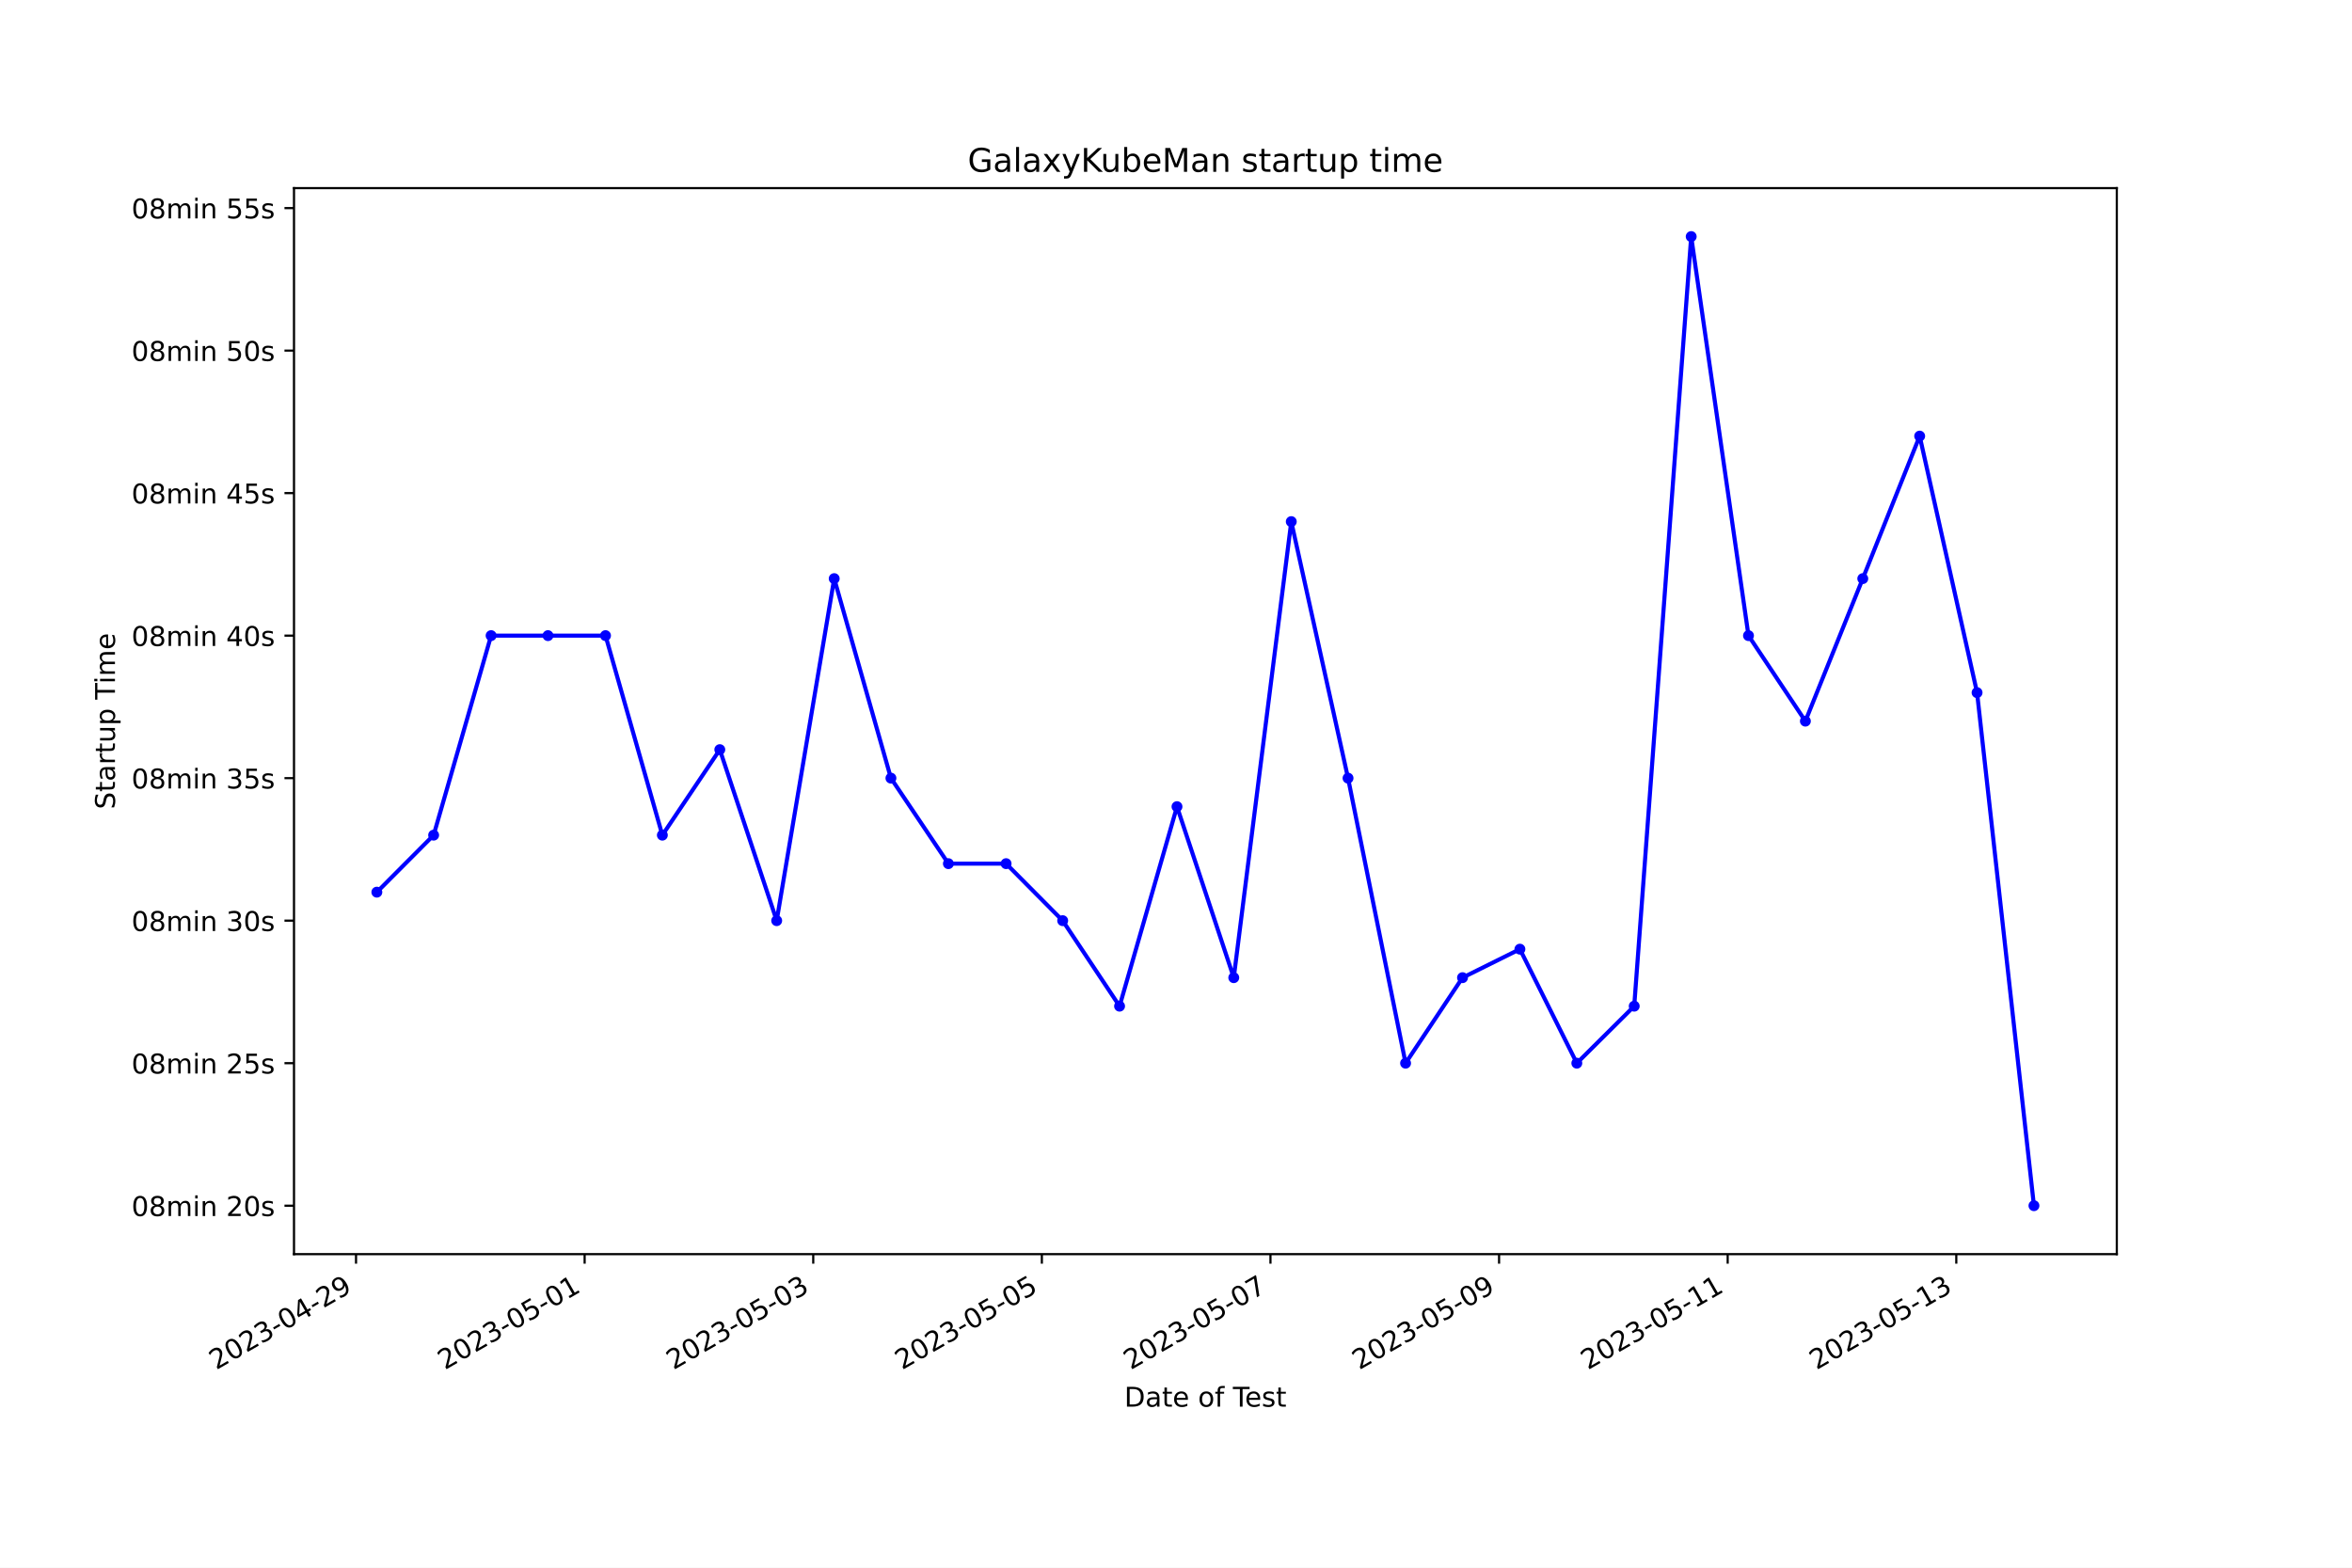
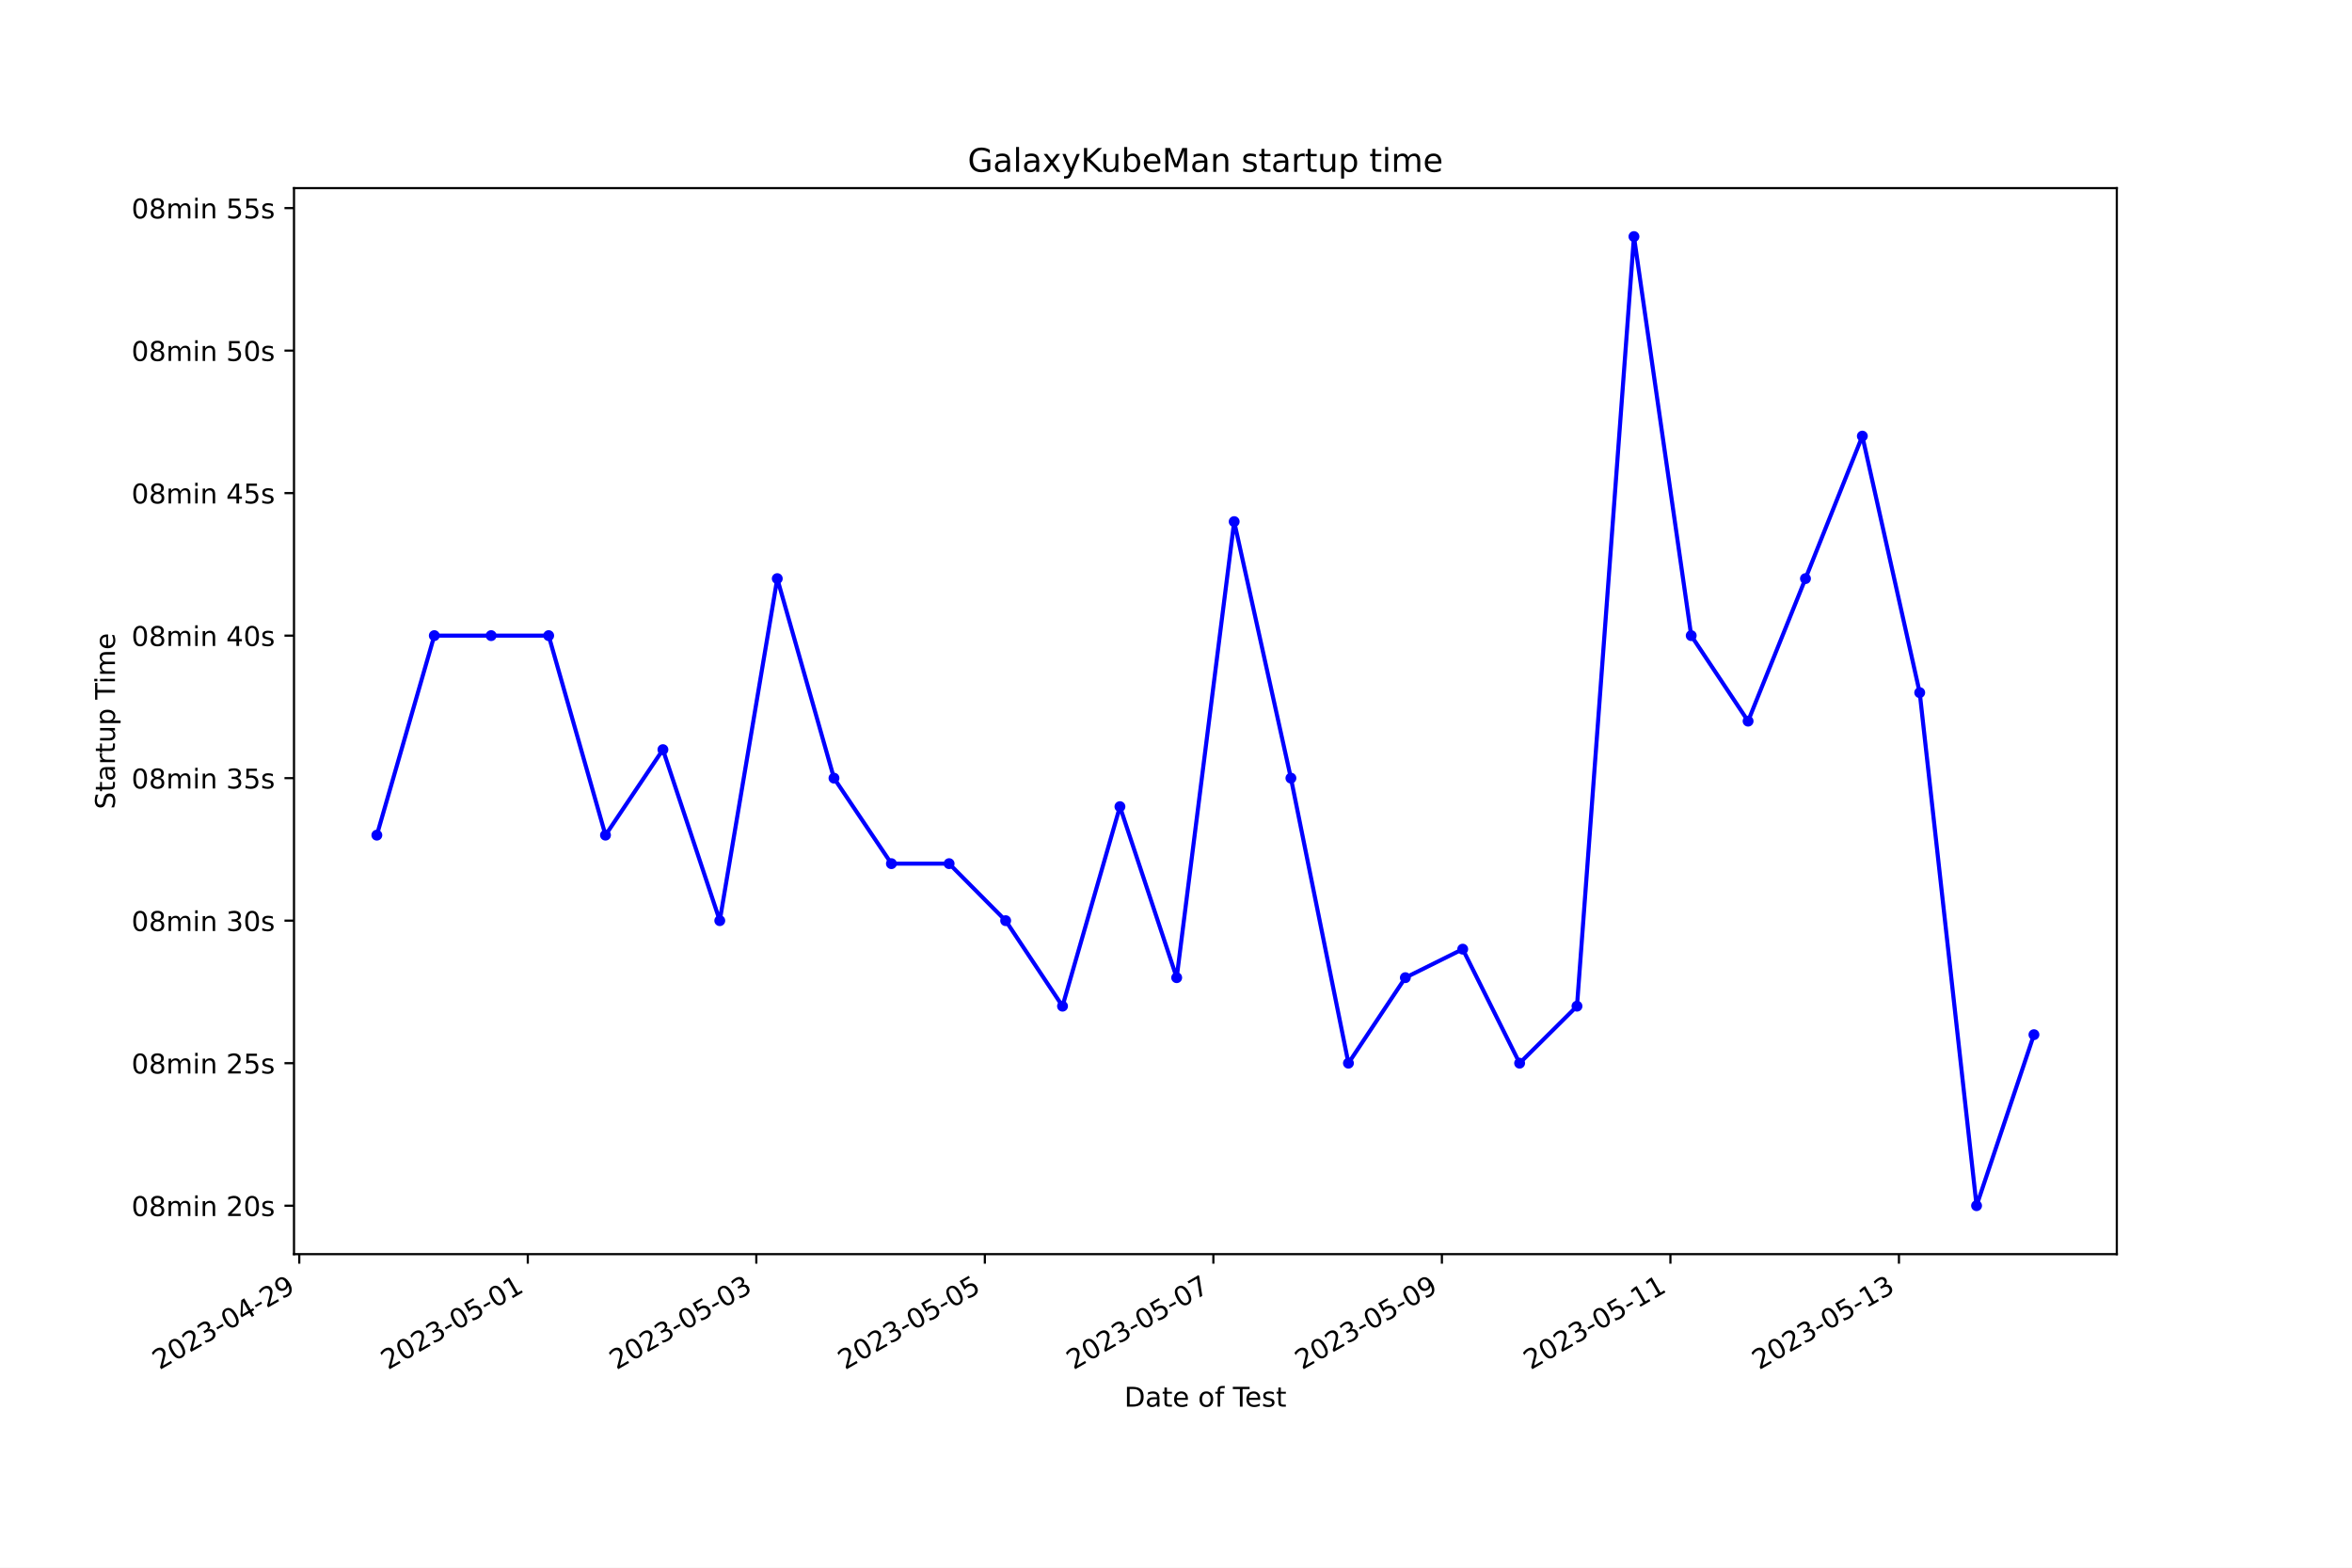
<svg xmlns="http://www.w3.org/2000/svg" xmlns:xlink="http://www.w3.org/1999/xlink" width="864pt" height="576pt" viewBox="0 0 864 576" version="1.1">
  <defs>
    <style type="text/css">*{stroke-linejoin: round; stroke-linecap: butt}</style>
  </defs>
  <g id="figure_1">
    <g id="patch_1">
      <path d="M 0 576  L 864 576  L 864 0  L 0 0  z " style="fill: #ffffff" />
    </g>
    <g id="axes_1">
      <g id="patch_2">
        <path d="M 108 460.8  L 777.6 460.8  L 777.6 69.12  L 108 69.12  z " style="fill: #ffffff" />
      </g>
      <g id="matplotlib.axis_1">
        <g id="xtick_1">
          <g id="line2d_1">
            <defs>
-               <path id="mcd275e1cea" d="M 0 0  L 0 3.5  " style="stroke: #000000; stroke-width: 0.8" />
+               <path id="m5e00e2ca55" d="M 0 0  L 0 3.5  " style="stroke: #000000; stroke-width: 0.8" />
            </defs>
            <g>
-               <use xlink:href="#mcd275e1cea" x="130.785" y="460.8" style="stroke: #000000; stroke-width: 0.8" />
+               <use xlink:href="#m5e00e2ca55" x="109.936" y="460.8" style="stroke: #000000; stroke-width: 0.8" />
            </g>
          </g>
          <g id="text_1">
-             <g transform="translate(79.4155 503.4383) rotate(-30) scale(0.1 -0.1)">
+             <g transform="translate(58.56645 503.4383) rotate(-30) scale(0.1 -0.1)">
              <defs>
                <path id="DejaVuSans-32" d="M 1228 531  L 3431 531  L 3431 0  L 469 0  L 469 531  Q 828 903 1448 1529  Q 2069 2156 2228 2338  Q 2531 2678 2651 2914  Q 2772 3150 2772 3378  Q 2772 3750 2511 3984  Q 2250 4219 1831 4219  Q 1534 4219 1204 4116  Q 875 4013 500 3803  L 500 4441  Q 881 4594 1212 4672  Q 1544 4750 1819 4750  Q 2544 4750 2975 4387  Q 3406 4025 3406 3419  Q 3406 3131 3298 2873  Q 3191 2616 2906 2266  Q 2828 2175 2409 1742  Q 1991 1309 1228 531  z " transform="scale(0.015625)" />
                <path id="DejaVuSans-30" d="M 2034 4250  Q 1547 4250 1301 3770  Q 1056 3291 1056 2328  Q 1056 1369 1301 889  Q 1547 409 2034 409  Q 2525 409 2770 889  Q 3016 1369 3016 2328  Q 3016 3291 2770 3770  Q 2525 4250 2034 4250  z M 2034 4750  Q 2819 4750 3233 4129  Q 3647 3509 3647 2328  Q 3647 1150 3233 529  Q 2819 -91 2034 -91  Q 1250 -91 836 529  Q 422 1150 422 2328  Q 422 3509 836 4129  Q 1250 4750 2034 4750  z " transform="scale(0.015625)" />
                <path id="DejaVuSans-33" d="M 2597 2516  Q 3050 2419 3304 2112  Q 3559 1806 3559 1356  Q 3559 666 3084 287  Q 2609 -91 1734 -91  Q 1441 -91 1130 -33  Q 819 25 488 141  L 488 750  Q 750 597 1062 519  Q 1375 441 1716 441  Q 2309 441 2620 675  Q 2931 909 2931 1356  Q 2931 1769 2642 2001  Q 2353 2234 1838 2234  L 1294 2234  L 1294 2753  L 1863 2753  Q 2328 2753 2575 2939  Q 2822 3125 2822 3475  Q 2822 3834 2567 4026  Q 2313 4219 1838 4219  Q 1578 4219 1281 4162  Q 984 4106 628 3988  L 628 4550  Q 988 4650 1302 4700  Q 1616 4750 1894 4750  Q 2613 4750 3031 4423  Q 3450 4097 3450 3541  Q 3450 3153 3228 2886  Q 3006 2619 2597 2516  z " transform="scale(0.015625)" />
                <path id="DejaVuSans-2d" d="M 313 2009  L 1997 2009  L 1997 1497  L 313 1497  L 313 2009  z " transform="scale(0.015625)" />
                <path id="DejaVuSans-34" d="M 2419 4116  L 825 1625  L 2419 1625  L 2419 4116  z M 2253 4666  L 3047 4666  L 3047 1625  L 3713 1625  L 3713 1100  L 3047 1100  L 3047 0  L 2419 0  L 2419 1100  L 313 1100  L 313 1709  L 2253 4666  z " transform="scale(0.015625)" />
                <path id="DejaVuSans-39" d="M 703 97  L 703 672  Q 941 559 1184 500  Q 1428 441 1663 441  Q 2288 441 2617 861  Q 2947 1281 2994 2138  Q 2813 1869 2534 1725  Q 2256 1581 1919 1581  Q 1219 1581 811 2004  Q 403 2428 403 3163  Q 403 3881 828 4315  Q 1253 4750 1959 4750  Q 2769 4750 3195 4129  Q 3622 3509 3622 2328  Q 3622 1225 3098 567  Q 2575 -91 1691 -91  Q 1453 -91 1209 -44  Q 966 3 703 97  z M 1959 2075  Q 2384 2075 2632 2365  Q 2881 2656 2881 3163  Q 2881 3666 2632 3958  Q 2384 4250 1959 4250  Q 1534 4250 1286 3958  Q 1038 3666 1038 3163  Q 1038 2656 1286 2365  Q 1534 2075 1959 2075  z " transform="scale(0.015625)" />
              </defs>
              <use xlink:href="#DejaVuSans-32" />
              <use xlink:href="#DejaVuSans-30" x="63.623" />
              <use xlink:href="#DejaVuSans-32" x="127.246" />
              <use xlink:href="#DejaVuSans-33" x="190.869" />
              <use xlink:href="#DejaVuSans-2d" x="254.492" />
              <use xlink:href="#DejaVuSans-30" x="290.576" />
              <use xlink:href="#DejaVuSans-34" x="354.199" />
              <use xlink:href="#DejaVuSans-2d" x="417.822" />
              <use xlink:href="#DejaVuSans-32" x="453.906" />
              <use xlink:href="#DejaVuSans-39" x="517.529" />
            </g>
          </g>
        </g>
        <g id="xtick_2">
          <g id="line2d_2">
            <g>
-               <use xlink:href="#mcd275e1cea" x="214.764" y="460.8" style="stroke: #000000; stroke-width: 0.8" />
+               <use xlink:href="#m5e00e2ca55" x="193.884" y="460.8" style="stroke: #000000; stroke-width: 0.8" />
            </g>
          </g>
          <g id="text_2">
-             <g transform="translate(163.3944 503.4383) rotate(-30) scale(0.1 -0.1)">
+             <g transform="translate(142.5142 503.4383) rotate(-30) scale(0.1 -0.1)">
              <defs>
                <path id="DejaVuSans-35" d="M 691 4666  L 3169 4666  L 3169 4134  L 1269 4134  L 1269 2991  Q 1406 3038 1543 3061  Q 1681 3084 1819 3084  Q 2600 3084 3056 2656  Q 3513 2228 3513 1497  Q 3513 744 3044 326  Q 2575 -91 1722 -91  Q 1428 -91 1123 -41  Q 819 9 494 109  L 494 744  Q 775 591 1075 516  Q 1375 441 1709 441  Q 2250 441 2565 725  Q 2881 1009 2881 1497  Q 2881 1984 2565 2268  Q 2250 2553 1709 2553  Q 1456 2553 1204 2497  Q 953 2441 691 2322  L 691 4666  z " transform="scale(0.015625)" />
                <path id="DejaVuSans-31" d="M 794 531  L 1825 531  L 1825 4091  L 703 3866  L 703 4441  L 1819 4666  L 2450 4666  L 2450 531  L 3481 531  L 3481 0  L 794 0  L 794 531  z " transform="scale(0.015625)" />
              </defs>
              <use xlink:href="#DejaVuSans-32" />
              <use xlink:href="#DejaVuSans-30" x="63.623" />
              <use xlink:href="#DejaVuSans-32" x="127.246" />
              <use xlink:href="#DejaVuSans-33" x="190.869" />
              <use xlink:href="#DejaVuSans-2d" x="254.492" />
              <use xlink:href="#DejaVuSans-30" x="290.576" />
              <use xlink:href="#DejaVuSans-35" x="354.199" />
              <use xlink:href="#DejaVuSans-2d" x="417.822" />
              <use xlink:href="#DejaVuSans-30" x="453.906" />
              <use xlink:href="#DejaVuSans-31" x="517.529" />
            </g>
          </g>
        </g>
        <g id="xtick_3">
          <g id="line2d_3">
            <g>
-               <use xlink:href="#mcd275e1cea" x="298.743" y="460.8" style="stroke: #000000; stroke-width: 0.8" />
+               <use xlink:href="#m5e00e2ca55" x="277.831" y="460.8" style="stroke: #000000; stroke-width: 0.8" />
            </g>
          </g>
          <g id="text_3">
-             <g transform="translate(247.3732 503.4383) rotate(-30) scale(0.1 -0.1)">
+             <g transform="translate(226.462 503.4383) rotate(-30) scale(0.1 -0.1)">
              <use xlink:href="#DejaVuSans-32" />
              <use xlink:href="#DejaVuSans-30" x="63.623" />
              <use xlink:href="#DejaVuSans-32" x="127.246" />
              <use xlink:href="#DejaVuSans-33" x="190.869" />
              <use xlink:href="#DejaVuSans-2d" x="254.492" />
              <use xlink:href="#DejaVuSans-30" x="290.576" />
              <use xlink:href="#DejaVuSans-35" x="354.199" />
              <use xlink:href="#DejaVuSans-2d" x="417.822" />
              <use xlink:href="#DejaVuSans-30" x="453.906" />
              <use xlink:href="#DejaVuSans-33" x="517.529" />
            </g>
          </g>
        </g>
        <g id="xtick_4">
          <g id="line2d_4">
            <g>
-               <use xlink:href="#mcd275e1cea" x="382.722" y="460.8" style="stroke: #000000; stroke-width: 0.8" />
+               <use xlink:href="#m5e00e2ca55" x="361.779" y="460.8" style="stroke: #000000; stroke-width: 0.8" />
            </g>
          </g>
          <g id="text_4">
-             <g transform="translate(331.3521 503.4383) rotate(-30) scale(0.1 -0.1)">
+             <g transform="translate(310.4098 503.4383) rotate(-30) scale(0.1 -0.1)">
              <use xlink:href="#DejaVuSans-32" />
              <use xlink:href="#DejaVuSans-30" x="63.623" />
              <use xlink:href="#DejaVuSans-32" x="127.246" />
              <use xlink:href="#DejaVuSans-33" x="190.869" />
              <use xlink:href="#DejaVuSans-2d" x="254.492" />
              <use xlink:href="#DejaVuSans-30" x="290.576" />
              <use xlink:href="#DejaVuSans-35" x="354.199" />
              <use xlink:href="#DejaVuSans-2d" x="417.822" />
              <use xlink:href="#DejaVuSans-30" x="453.906" />
              <use xlink:href="#DejaVuSans-35" x="517.529" />
            </g>
          </g>
        </g>
        <g id="xtick_5">
          <g id="line2d_5">
            <g>
-               <use xlink:href="#mcd275e1cea" x="466.7" y="460.8" style="stroke: #000000; stroke-width: 0.8" />
+               <use xlink:href="#m5e00e2ca55" x="445.727" y="460.8" style="stroke: #000000; stroke-width: 0.8" />
            </g>
          </g>
          <g id="text_5">
-             <g transform="translate(415.331 503.4383) rotate(-30) scale(0.1 -0.1)">
+             <g transform="translate(394.3575 503.4383) rotate(-30) scale(0.1 -0.1)">
              <defs>
                <path id="DejaVuSans-37" d="M 525 4666  L 3525 4666  L 3525 4397  L 1831 0  L 1172 0  L 2766 4134  L 525 4134  L 525 4666  z " transform="scale(0.015625)" />
              </defs>
              <use xlink:href="#DejaVuSans-32" />
              <use xlink:href="#DejaVuSans-30" x="63.623" />
              <use xlink:href="#DejaVuSans-32" x="127.246" />
              <use xlink:href="#DejaVuSans-33" x="190.869" />
              <use xlink:href="#DejaVuSans-2d" x="254.492" />
              <use xlink:href="#DejaVuSans-30" x="290.576" />
              <use xlink:href="#DejaVuSans-35" x="354.199" />
              <use xlink:href="#DejaVuSans-2d" x="417.822" />
              <use xlink:href="#DejaVuSans-30" x="453.906" />
              <use xlink:href="#DejaVuSans-37" x="517.529" />
            </g>
          </g>
        </g>
        <g id="xtick_6">
          <g id="line2d_6">
            <g>
-               <use xlink:href="#mcd275e1cea" x="550.679" y="460.8" style="stroke: #000000; stroke-width: 0.8" />
+               <use xlink:href="#m5e00e2ca55" x="529.675" y="460.8" style="stroke: #000000; stroke-width: 0.8" />
            </g>
          </g>
          <g id="text_6">
-             <g transform="translate(499.3099 503.4383) rotate(-30) scale(0.1 -0.1)">
+             <g transform="translate(478.3053 503.4383) rotate(-30) scale(0.1 -0.1)">
              <use xlink:href="#DejaVuSans-32" />
              <use xlink:href="#DejaVuSans-30" x="63.623" />
              <use xlink:href="#DejaVuSans-32" x="127.246" />
              <use xlink:href="#DejaVuSans-33" x="190.869" />
              <use xlink:href="#DejaVuSans-2d" x="254.492" />
              <use xlink:href="#DejaVuSans-30" x="290.576" />
              <use xlink:href="#DejaVuSans-35" x="354.199" />
              <use xlink:href="#DejaVuSans-2d" x="417.822" />
              <use xlink:href="#DejaVuSans-30" x="453.906" />
              <use xlink:href="#DejaVuSans-39" x="517.529" />
            </g>
          </g>
        </g>
        <g id="xtick_7">
          <g id="line2d_7">
            <g>
-               <use xlink:href="#mcd275e1cea" x="634.658" y="460.8" style="stroke: #000000; stroke-width: 0.8" />
+               <use xlink:href="#m5e00e2ca55" x="613.623" y="460.8" style="stroke: #000000; stroke-width: 0.8" />
            </g>
          </g>
          <g id="text_7">
-             <g transform="translate(583.2887 503.4383) rotate(-30) scale(0.1 -0.1)">
+             <g transform="translate(562.2531 503.4383) rotate(-30) scale(0.1 -0.1)">
              <use xlink:href="#DejaVuSans-32" />
              <use xlink:href="#DejaVuSans-30" x="63.623" />
              <use xlink:href="#DejaVuSans-32" x="127.246" />
              <use xlink:href="#DejaVuSans-33" x="190.869" />
              <use xlink:href="#DejaVuSans-2d" x="254.492" />
              <use xlink:href="#DejaVuSans-30" x="290.576" />
              <use xlink:href="#DejaVuSans-35" x="354.199" />
              <use xlink:href="#DejaVuSans-2d" x="417.822" />
              <use xlink:href="#DejaVuSans-31" x="453.906" />
              <use xlink:href="#DejaVuSans-31" x="517.529" />
            </g>
          </g>
        </g>
        <g id="xtick_8">
          <g id="line2d_8">
            <g>
-               <use xlink:href="#mcd275e1cea" x="718.637" y="460.8" style="stroke: #000000; stroke-width: 0.8" />
+               <use xlink:href="#m5e00e2ca55" x="697.57" y="460.8" style="stroke: #000000; stroke-width: 0.8" />
            </g>
          </g>
          <g id="text_8">
-             <g transform="translate(667.2676 503.4383) rotate(-30) scale(0.1 -0.1)">
+             <g transform="translate(646.2009 503.4383) rotate(-30) scale(0.1 -0.1)">
              <use xlink:href="#DejaVuSans-32" />
              <use xlink:href="#DejaVuSans-30" x="63.623" />
              <use xlink:href="#DejaVuSans-32" x="127.246" />
              <use xlink:href="#DejaVuSans-33" x="190.869" />
              <use xlink:href="#DejaVuSans-2d" x="254.492" />
              <use xlink:href="#DejaVuSans-30" x="290.576" />
              <use xlink:href="#DejaVuSans-35" x="354.199" />
              <use xlink:href="#DejaVuSans-2d" x="417.822" />
              <use xlink:href="#DejaVuSans-31" x="453.906" />
              <use xlink:href="#DejaVuSans-33" x="517.529" />
            </g>
          </g>
        </g>
        <g id="text_9">
          <g transform="translate(413.0063 516.8378) scale(0.1 -0.1)">
            <defs>
              <path id="DejaVuSans-44" d="M 1259 4147  L 1259 519  L 2022 519  Q 2988 519 3436 956  Q 3884 1394 3884 2338  Q 3884 3275 3436 3711  Q 2988 4147 2022 4147  L 1259 4147  z M 628 4666  L 1925 4666  Q 3281 4666 3915 4102  Q 4550 3538 4550 2338  Q 4550 1131 3912 565  Q 3275 0 1925 0  L 628 0  L 628 4666  z " transform="scale(0.015625)" />
              <path id="DejaVuSans-61" d="M 2194 1759  Q 1497 1759 1228 1600  Q 959 1441 959 1056  Q 959 750 1161 570  Q 1363 391 1709 391  Q 2188 391 2477 730  Q 2766 1069 2766 1631  L 2766 1759  L 2194 1759  z M 3341 1997  L 3341 0  L 2766 0  L 2766 531  Q 2569 213 2275 61  Q 1981 -91 1556 -91  Q 1019 -91 701 211  Q 384 513 384 1019  Q 384 1609 779 1909  Q 1175 2209 1959 2209  L 2766 2209  L 2766 2266  Q 2766 2663 2505 2880  Q 2244 3097 1772 3097  Q 1472 3097 1187 3025  Q 903 2953 641 2809  L 641 3341  Q 956 3463 1253 3523  Q 1550 3584 1831 3584  Q 2591 3584 2966 3190  Q 3341 2797 3341 1997  z " transform="scale(0.015625)" />
              <path id="DejaVuSans-74" d="M 1172 4494  L 1172 3500  L 2356 3500  L 2356 3053  L 1172 3053  L 1172 1153  Q 1172 725 1289 603  Q 1406 481 1766 481  L 2356 481  L 2356 0  L 1766 0  Q 1100 0 847 248  Q 594 497 594 1153  L 594 3053  L 172 3053  L 172 3500  L 594 3500  L 594 4494  L 1172 4494  z " transform="scale(0.015625)" />
              <path id="DejaVuSans-65" d="M 3597 1894  L 3597 1613  L 953 1613  Q 991 1019 1311 708  Q 1631 397 2203 397  Q 2534 397 2845 478  Q 3156 559 3463 722  L 3463 178  Q 3153 47 2828 -22  Q 2503 -91 2169 -91  Q 1331 -91 842 396  Q 353 884 353 1716  Q 353 2575 817 3079  Q 1281 3584 2069 3584  Q 2775 3584 3186 3129  Q 3597 2675 3597 1894  z M 3022 2063  Q 3016 2534 2758 2815  Q 2500 3097 2075 3097  Q 1594 3097 1305 2825  Q 1016 2553 972 2059  L 3022 2063  z " transform="scale(0.015625)" />
              <path id="DejaVuSans-20" transform="scale(0.015625)" />
              <path id="DejaVuSans-6f" d="M 1959 3097  Q 1497 3097 1228 2736  Q 959 2375 959 1747  Q 959 1119 1226 758  Q 1494 397 1959 397  Q 2419 397 2687 759  Q 2956 1122 2956 1747  Q 2956 2369 2687 2733  Q 2419 3097 1959 3097  z M 1959 3584  Q 2709 3584 3137 3096  Q 3566 2609 3566 1747  Q 3566 888 3137 398  Q 2709 -91 1959 -91  Q 1206 -91 779 398  Q 353 888 353 1747  Q 353 2609 779 3096  Q 1206 3584 1959 3584  z " transform="scale(0.015625)" />
              <path id="DejaVuSans-66" d="M 2375 4863  L 2375 4384  L 1825 4384  Q 1516 4384 1395 4259  Q 1275 4134 1275 3809  L 1275 3500  L 2222 3500  L 2222 3053  L 1275 3053  L 1275 0  L 697 0  L 697 3053  L 147 3053  L 147 3500  L 697 3500  L 697 3744  Q 697 4328 969 4595  Q 1241 4863 1831 4863  L 2375 4863  z " transform="scale(0.015625)" />
              <path id="DejaVuSans-54" d="M -19 4666  L 3928 4666  L 3928 4134  L 2272 4134  L 2272 0  L 1638 0  L 1638 4134  L -19 4134  L -19 4666  z " transform="scale(0.015625)" />
              <path id="DejaVuSans-73" d="M 2834 3397  L 2834 2853  Q 2591 2978 2328 3040  Q 2066 3103 1784 3103  Q 1356 3103 1142 2972  Q 928 2841 928 2578  Q 928 2378 1081 2264  Q 1234 2150 1697 2047  L 1894 2003  Q 2506 1872 2764 1633  Q 3022 1394 3022 966  Q 3022 478 2636 193  Q 2250 -91 1575 -91  Q 1294 -91 989 -36  Q 684 19 347 128  L 347 722  Q 666 556 975 473  Q 1284 391 1588 391  Q 1994 391 2212 530  Q 2431 669 2431 922  Q 2431 1156 2273 1281  Q 2116 1406 1581 1522  L 1381 1569  Q 847 1681 609 1914  Q 372 2147 372 2553  Q 372 3047 722 3315  Q 1072 3584 1716 3584  Q 2034 3584 2315 3537  Q 2597 3491 2834 3397  z " transform="scale(0.015625)" />
            </defs>
            <use xlink:href="#DejaVuSans-44" />
            <use xlink:href="#DejaVuSans-61" x="77.002" />
            <use xlink:href="#DejaVuSans-74" x="138.281" />
            <use xlink:href="#DejaVuSans-65" x="177.49" />
            <use xlink:href="#DejaVuSans-20" x="239.014" />
            <use xlink:href="#DejaVuSans-6f" x="270.801" />
            <use xlink:href="#DejaVuSans-66" x="331.982" />
            <use xlink:href="#DejaVuSans-20" x="367.188" />
            <use xlink:href="#DejaVuSans-54" x="398.975" />
            <use xlink:href="#DejaVuSans-65" x="443.059" />
            <use xlink:href="#DejaVuSans-73" x="504.582" />
            <use xlink:href="#DejaVuSans-74" x="556.682" />
          </g>
        </g>
      </g>
      <g id="matplotlib.axis_2">
        <g id="ytick_1">
          <g id="line2d_9">
            <defs>
-               <path id="m94eaaac2d6" d="M 0 0  L -3.5 0  " style="stroke: #000000; stroke-width: 0.8" />
+               <path id="m2523913461" d="M 0 0  L -3.5 0  " style="stroke: #000000; stroke-width: 0.8" />
            </defs>
            <g>
-               <use xlink:href="#m94eaaac2d6" x="108" y="442.996" style="stroke: #000000; stroke-width: 0.8" />
+               <use xlink:href="#m2523913461" x="108" y="442.996" style="stroke: #000000; stroke-width: 0.8" />
            </g>
          </g>
          <g id="text_10">
            <g transform="translate(48.30625 446.7956) scale(0.1 -0.1)">
              <defs>
                <path id="DejaVuSans-38" d="M 2034 2216  Q 1584 2216 1326 1975  Q 1069 1734 1069 1313  Q 1069 891 1326 650  Q 1584 409 2034 409  Q 2484 409 2743 651  Q 3003 894 3003 1313  Q 3003 1734 2745 1975  Q 2488 2216 2034 2216  z M 1403 2484  Q 997 2584 770 2862  Q 544 3141 544 3541  Q 544 4100 942 4425  Q 1341 4750 2034 4750  Q 2731 4750 3128 4425  Q 3525 4100 3525 3541  Q 3525 3141 3298 2862  Q 3072 2584 2669 2484  Q 3125 2378 3379 2068  Q 3634 1759 3634 1313  Q 3634 634 3220 271  Q 2806 -91 2034 -91  Q 1263 -91 848 271  Q 434 634 434 1313  Q 434 1759 690 2068  Q 947 2378 1403 2484  z M 1172 3481  Q 1172 3119 1398 2916  Q 1625 2713 2034 2713  Q 2441 2713 2670 2916  Q 2900 3119 2900 3481  Q 2900 3844 2670 4047  Q 2441 4250 2034 4250  Q 1625 4250 1398 4047  Q 1172 3844 1172 3481  z " transform="scale(0.015625)" />
                <path id="DejaVuSans-6d" d="M 3328 2828  Q 3544 3216 3844 3400  Q 4144 3584 4550 3584  Q 5097 3584 5394 3201  Q 5691 2819 5691 2113  L 5691 0  L 5113 0  L 5113 2094  Q 5113 2597 4934 2840  Q 4756 3084 4391 3084  Q 3944 3084 3684 2787  Q 3425 2491 3425 1978  L 3425 0  L 2847 0  L 2847 2094  Q 2847 2600 2669 2842  Q 2491 3084 2119 3084  Q 1678 3084 1418 2786  Q 1159 2488 1159 1978  L 1159 0  L 581 0  L 581 3500  L 1159 3500  L 1159 2956  Q 1356 3278 1631 3431  Q 1906 3584 2284 3584  Q 2666 3584 2933 3390  Q 3200 3197 3328 2828  z " transform="scale(0.015625)" />
                <path id="DejaVuSans-69" d="M 603 3500  L 1178 3500  L 1178 0  L 603 0  L 603 3500  z M 603 4863  L 1178 4863  L 1178 4134  L 603 4134  L 603 4863  z " transform="scale(0.015625)" />
                <path id="DejaVuSans-6e" d="M 3513 2113  L 3513 0  L 2938 0  L 2938 2094  Q 2938 2591 2744 2837  Q 2550 3084 2163 3084  Q 1697 3084 1428 2787  Q 1159 2491 1159 1978  L 1159 0  L 581 0  L 581 3500  L 1159 3500  L 1159 2956  Q 1366 3272 1645 3428  Q 1925 3584 2291 3584  Q 2894 3584 3203 3211  Q 3513 2838 3513 2113  z " transform="scale(0.015625)" />
              </defs>
              <use xlink:href="#DejaVuSans-30" />
              <use xlink:href="#DejaVuSans-38" x="63.623" />
              <use xlink:href="#DejaVuSans-6d" x="127.246" />
              <use xlink:href="#DejaVuSans-69" x="224.658" />
              <use xlink:href="#DejaVuSans-6e" x="252.441" />
              <use xlink:href="#DejaVuSans-20" x="315.82" />
              <use xlink:href="#DejaVuSans-32" x="347.607" />
              <use xlink:href="#DejaVuSans-30" x="411.23" />
              <use xlink:href="#DejaVuSans-73" x="474.854" />
            </g>
          </g>
        </g>
        <g id="ytick_2">
          <g id="line2d_10">
            <g>
-               <use xlink:href="#m94eaaac2d6" x="108" y="390.633" style="stroke: #000000; stroke-width: 0.8" />
+               <use xlink:href="#m2523913461" x="108" y="390.633" style="stroke: #000000; stroke-width: 0.8" />
            </g>
          </g>
          <g id="text_11">
            <g transform="translate(48.30625 394.4319) scale(0.1 -0.1)">
              <use xlink:href="#DejaVuSans-30" />
              <use xlink:href="#DejaVuSans-38" x="63.623" />
              <use xlink:href="#DejaVuSans-6d" x="127.246" />
              <use xlink:href="#DejaVuSans-69" x="224.658" />
              <use xlink:href="#DejaVuSans-6e" x="252.441" />
              <use xlink:href="#DejaVuSans-20" x="315.82" />
              <use xlink:href="#DejaVuSans-32" x="347.607" />
              <use xlink:href="#DejaVuSans-35" x="411.23" />
              <use xlink:href="#DejaVuSans-73" x="474.854" />
            </g>
          </g>
        </g>
        <g id="ytick_3">
          <g id="line2d_11">
            <g>
-               <use xlink:href="#m94eaaac2d6" x="108" y="338.269" style="stroke: #000000; stroke-width: 0.8" />
+               <use xlink:href="#m2523913461" x="108" y="338.269" style="stroke: #000000; stroke-width: 0.8" />
            </g>
          </g>
          <g id="text_12">
            <g transform="translate(48.30625 342.0683) scale(0.1 -0.1)">
              <use xlink:href="#DejaVuSans-30" />
              <use xlink:href="#DejaVuSans-38" x="63.623" />
              <use xlink:href="#DejaVuSans-6d" x="127.246" />
              <use xlink:href="#DejaVuSans-69" x="224.658" />
              <use xlink:href="#DejaVuSans-6e" x="252.441" />
              <use xlink:href="#DejaVuSans-20" x="315.82" />
              <use xlink:href="#DejaVuSans-33" x="347.607" />
              <use xlink:href="#DejaVuSans-30" x="411.23" />
              <use xlink:href="#DejaVuSans-73" x="474.854" />
            </g>
          </g>
        </g>
        <g id="ytick_4">
          <g id="line2d_12">
            <g>
-               <use xlink:href="#m94eaaac2d6" x="108" y="285.905" style="stroke: #000000; stroke-width: 0.8" />
+               <use xlink:href="#m2523913461" x="108" y="285.905" style="stroke: #000000; stroke-width: 0.8" />
            </g>
          </g>
          <g id="text_13">
            <g transform="translate(48.30625 289.7047) scale(0.1 -0.1)">
              <use xlink:href="#DejaVuSans-30" />
              <use xlink:href="#DejaVuSans-38" x="63.623" />
              <use xlink:href="#DejaVuSans-6d" x="127.246" />
              <use xlink:href="#DejaVuSans-69" x="224.658" />
              <use xlink:href="#DejaVuSans-6e" x="252.441" />
              <use xlink:href="#DejaVuSans-20" x="315.82" />
              <use xlink:href="#DejaVuSans-33" x="347.607" />
              <use xlink:href="#DejaVuSans-35" x="411.23" />
              <use xlink:href="#DejaVuSans-73" x="474.854" />
            </g>
          </g>
        </g>
        <g id="ytick_5">
          <g id="line2d_13">
            <g>
-               <use xlink:href="#m94eaaac2d6" x="108" y="233.542" style="stroke: #000000; stroke-width: 0.8" />
+               <use xlink:href="#m2523913461" x="108" y="233.542" style="stroke: #000000; stroke-width: 0.8" />
            </g>
          </g>
          <g id="text_14">
            <g transform="translate(48.30625 237.341) scale(0.1 -0.1)">
              <use xlink:href="#DejaVuSans-30" />
              <use xlink:href="#DejaVuSans-38" x="63.623" />
              <use xlink:href="#DejaVuSans-6d" x="127.246" />
              <use xlink:href="#DejaVuSans-69" x="224.658" />
              <use xlink:href="#DejaVuSans-6e" x="252.441" />
              <use xlink:href="#DejaVuSans-20" x="315.82" />
              <use xlink:href="#DejaVuSans-34" x="347.607" />
              <use xlink:href="#DejaVuSans-30" x="411.23" />
              <use xlink:href="#DejaVuSans-73" x="474.854" />
            </g>
          </g>
        </g>
        <g id="ytick_6">
          <g id="line2d_14">
            <g>
-               <use xlink:href="#m94eaaac2d6" x="108" y="181.178" style="stroke: #000000; stroke-width: 0.8" />
+               <use xlink:href="#m2523913461" x="108" y="181.178" style="stroke: #000000; stroke-width: 0.8" />
            </g>
          </g>
          <g id="text_15">
            <g transform="translate(48.30625 184.9774) scale(0.1 -0.1)">
              <use xlink:href="#DejaVuSans-30" />
              <use xlink:href="#DejaVuSans-38" x="63.623" />
              <use xlink:href="#DejaVuSans-6d" x="127.246" />
              <use xlink:href="#DejaVuSans-69" x="224.658" />
              <use xlink:href="#DejaVuSans-6e" x="252.441" />
              <use xlink:href="#DejaVuSans-20" x="315.82" />
              <use xlink:href="#DejaVuSans-34" x="347.607" />
              <use xlink:href="#DejaVuSans-35" x="411.23" />
              <use xlink:href="#DejaVuSans-73" x="474.854" />
            </g>
          </g>
        </g>
        <g id="ytick_7">
          <g id="line2d_15">
            <g>
-               <use xlink:href="#m94eaaac2d6" x="108" y="128.815" style="stroke: #000000; stroke-width: 0.8" />
+               <use xlink:href="#m2523913461" x="108" y="128.815" style="stroke: #000000; stroke-width: 0.8" />
            </g>
          </g>
          <g id="text_16">
            <g transform="translate(48.30625 132.6138) scale(0.1 -0.1)">
              <use xlink:href="#DejaVuSans-30" />
              <use xlink:href="#DejaVuSans-38" x="63.623" />
              <use xlink:href="#DejaVuSans-6d" x="127.246" />
              <use xlink:href="#DejaVuSans-69" x="224.658" />
              <use xlink:href="#DejaVuSans-6e" x="252.441" />
              <use xlink:href="#DejaVuSans-20" x="315.82" />
              <use xlink:href="#DejaVuSans-35" x="347.607" />
              <use xlink:href="#DejaVuSans-30" x="411.23" />
              <use xlink:href="#DejaVuSans-73" x="474.854" />
            </g>
          </g>
        </g>
        <g id="ytick_8">
          <g id="line2d_16">
            <g>
-               <use xlink:href="#m94eaaac2d6" x="108" y="76.451" style="stroke: #000000; stroke-width: 0.8" />
+               <use xlink:href="#m2523913461" x="108" y="76.451" style="stroke: #000000; stroke-width: 0.8" />
            </g>
          </g>
          <g id="text_17">
            <g transform="translate(48.30625 80.25012) scale(0.1 -0.1)">
              <use xlink:href="#DejaVuSans-30" />
              <use xlink:href="#DejaVuSans-38" x="63.623" />
              <use xlink:href="#DejaVuSans-6d" x="127.246" />
              <use xlink:href="#DejaVuSans-69" x="224.658" />
              <use xlink:href="#DejaVuSans-6e" x="252.441" />
              <use xlink:href="#DejaVuSans-20" x="315.82" />
              <use xlink:href="#DejaVuSans-35" x="347.607" />
              <use xlink:href="#DejaVuSans-35" x="411.23" />
              <use xlink:href="#DejaVuSans-73" x="474.854" />
            </g>
          </g>
        </g>
        <g id="text_18">
          <g transform="translate(42.22656 297.3397) rotate(-90) scale(0.1 -0.1)">
            <defs>
              <path id="DejaVuSans-53" d="M 3425 4513  L 3425 3897  Q 3066 4069 2747 4153  Q 2428 4238 2131 4238  Q 1616 4238 1336 4038  Q 1056 3838 1056 3469  Q 1056 3159 1242 3001  Q 1428 2844 1947 2747  L 2328 2669  Q 3034 2534 3370 2195  Q 3706 1856 3706 1288  Q 3706 609 3251 259  Q 2797 -91 1919 -91  Q 1588 -91 1214 -16  Q 841 59 441 206  L 441 856  Q 825 641 1194 531  Q 1563 422 1919 422  Q 2459 422 2753 634  Q 3047 847 3047 1241  Q 3047 1584 2836 1778  Q 2625 1972 2144 2069  L 1759 2144  Q 1053 2284 737 2584  Q 422 2884 422 3419  Q 422 4038 858 4394  Q 1294 4750 2059 4750  Q 2388 4750 2728 4690  Q 3069 4631 3425 4513  z " transform="scale(0.015625)" />
              <path id="DejaVuSans-72" d="M 2631 2963  Q 2534 3019 2420 3045  Q 2306 3072 2169 3072  Q 1681 3072 1420 2755  Q 1159 2438 1159 1844  L 1159 0  L 581 0  L 581 3500  L 1159 3500  L 1159 2956  Q 1341 3275 1631 3429  Q 1922 3584 2338 3584  Q 2397 3584 2469 3576  Q 2541 3569 2628 3553  L 2631 2963  z " transform="scale(0.015625)" />
              <path id="DejaVuSans-75" d="M 544 1381  L 544 3500  L 1119 3500  L 1119 1403  Q 1119 906 1312 657  Q 1506 409 1894 409  Q 2359 409 2629 706  Q 2900 1003 2900 1516  L 2900 3500  L 3475 3500  L 3475 0  L 2900 0  L 2900 538  Q 2691 219 2414 64  Q 2138 -91 1772 -91  Q 1169 -91 856 284  Q 544 659 544 1381  z M 1991 3584  L 1991 3584  z " transform="scale(0.015625)" />
              <path id="DejaVuSans-70" d="M 1159 525  L 1159 -1331  L 581 -1331  L 581 3500  L 1159 3500  L 1159 2969  Q 1341 3281 1617 3432  Q 1894 3584 2278 3584  Q 2916 3584 3314 3078  Q 3713 2572 3713 1747  Q 3713 922 3314 415  Q 2916 -91 2278 -91  Q 1894 -91 1617 61  Q 1341 213 1159 525  z M 3116 1747  Q 3116 2381 2855 2742  Q 2594 3103 2138 3103  Q 1681 3103 1420 2742  Q 1159 2381 1159 1747  Q 1159 1113 1420 752  Q 1681 391 2138 391  Q 2594 391 2855 752  Q 3116 1113 3116 1747  z " transform="scale(0.015625)" />
            </defs>
            <use xlink:href="#DejaVuSans-53" />
            <use xlink:href="#DejaVuSans-74" x="63.477" />
            <use xlink:href="#DejaVuSans-61" x="102.686" />
            <use xlink:href="#DejaVuSans-72" x="163.965" />
            <use xlink:href="#DejaVuSans-74" x="205.078" />
            <use xlink:href="#DejaVuSans-75" x="244.287" />
            <use xlink:href="#DejaVuSans-70" x="307.666" />
            <use xlink:href="#DejaVuSans-20" x="371.143" />
            <use xlink:href="#DejaVuSans-54" x="402.93" />
            <use xlink:href="#DejaVuSans-69" x="460.889" />
            <use xlink:href="#DejaVuSans-6d" x="488.672" />
            <use xlink:href="#DejaVuSans-65" x="586.084" />
          </g>
        </g>
      </g>
      <g id="line2d_17">
-         <path d="M 747.164 442.996  L 726.27 254.487  L 705.188 160.233  L 684.285 212.596  L 663.203 264.96  L 642.302 233.542  L 621.258 86.924  L 600.324 369.687  L 579.242 390.633  L 558.333 348.742  L 537.254 359.215  L 516.338 390.633  L 495.2 285.905  L 474.346 191.651  L 453.221 359.215  L 432.366 296.378  L 411.268 369.687  L 390.373 338.269  L 369.589 317.324  L 348.39 317.324  L 327.282 285.905  L 306.443 212.596  L 285.314 338.269  L 264.418 275.433  L 243.316 306.851  L 222.435 233.542  L 201.297 233.542  L 180.408 233.542  L 159.296 306.851  L 138.436 327.796  " clip-path="url(#p874c1f5d65)" style="fill: none; stroke: #0000ff; stroke-width: 1.5; stroke-linecap: square" />
+         <path d="M 747.164 380.16  L 726.086 442.996  L 705.2 254.487  L 684.126 160.233  L 663.231 212.596  L 642.157 264.96  L 621.264 233.542  L 600.227 86.924  L 579.301 369.687  L 558.227 390.633  L 537.325 348.742  L 516.254 359.215  L 495.346 390.633  L 474.216 285.905  L 453.37 191.651  L 432.253 359.215  L 411.406 296.378  L 390.315 369.687  L 369.428 338.269  L 348.652 317.324  L 327.46 317.324  L 306.36 285.905  L 285.529 212.596  L 264.408 338.269  L 243.52 275.433  L 222.425 306.851  L 201.552 233.542  L 180.421 233.542  L 159.541 233.542  L 138.436 306.851  " clip-path="url(#p2f11331bdd)" style="fill: none; stroke: #0000ff; stroke-width: 1.5; stroke-linecap: square" />
        <defs>
-           <path id="m5b0317e53f" d="M 0 1.5  C 0.398 1.5 0.779 1.342 1.061 1.061  C 1.342 0.779 1.5 0.398 1.5 0  C 1.5 -0.398 1.342 -0.779 1.061 -1.061  C 0.779 -1.342 0.398 -1.5 0 -1.5  C -0.398 -1.5 -0.779 -1.342 -1.061 -1.061  C -1.342 -0.779 -1.5 -0.398 -1.5 0  C -1.5 0.398 -1.342 0.779 -1.061 1.061  C -0.779 1.342 -0.398 1.5 0 1.5  z " style="stroke: #0000ff" />
+           <path id="mbd95b3c02f" d="M 0 1.5  C 0.398 1.5 0.779 1.342 1.061 1.061  C 1.342 0.779 1.5 0.398 1.5 0  C 1.5 -0.398 1.342 -0.779 1.061 -1.061  C 0.779 -1.342 0.398 -1.5 0 -1.5  C -0.398 -1.5 -0.779 -1.342 -1.061 -1.061  C -1.342 -0.779 -1.5 -0.398 -1.5 0  C -1.5 0.398 -1.342 0.779 -1.061 1.061  C -0.779 1.342 -0.398 1.5 0 1.5  z " style="stroke: #0000ff" />
        </defs>
-         <g clip-path="url(#p874c1f5d65)">
-           <use xlink:href="#m5b0317e53f" x="747.164" y="442.996" style="fill: #0000ff; stroke: #0000ff" />
-           <use xlink:href="#m5b0317e53f" x="726.27" y="254.487" style="fill: #0000ff; stroke: #0000ff" />
-           <use xlink:href="#m5b0317e53f" x="705.188" y="160.233" style="fill: #0000ff; stroke: #0000ff" />
-           <use xlink:href="#m5b0317e53f" x="684.285" y="212.596" style="fill: #0000ff; stroke: #0000ff" />
-           <use xlink:href="#m5b0317e53f" x="663.203" y="264.96" style="fill: #0000ff; stroke: #0000ff" />
-           <use xlink:href="#m5b0317e53f" x="642.302" y="233.542" style="fill: #0000ff; stroke: #0000ff" />
-           <use xlink:href="#m5b0317e53f" x="621.258" y="86.924" style="fill: #0000ff; stroke: #0000ff" />
-           <use xlink:href="#m5b0317e53f" x="600.324" y="369.687" style="fill: #0000ff; stroke: #0000ff" />
-           <use xlink:href="#m5b0317e53f" x="579.242" y="390.633" style="fill: #0000ff; stroke: #0000ff" />
-           <use xlink:href="#m5b0317e53f" x="558.333" y="348.742" style="fill: #0000ff; stroke: #0000ff" />
-           <use xlink:href="#m5b0317e53f" x="537.254" y="359.215" style="fill: #0000ff; stroke: #0000ff" />
-           <use xlink:href="#m5b0317e53f" x="516.338" y="390.633" style="fill: #0000ff; stroke: #0000ff" />
-           <use xlink:href="#m5b0317e53f" x="495.2" y="285.905" style="fill: #0000ff; stroke: #0000ff" />
-           <use xlink:href="#m5b0317e53f" x="474.346" y="191.651" style="fill: #0000ff; stroke: #0000ff" />
-           <use xlink:href="#m5b0317e53f" x="453.221" y="359.215" style="fill: #0000ff; stroke: #0000ff" />
-           <use xlink:href="#m5b0317e53f" x="432.366" y="296.378" style="fill: #0000ff; stroke: #0000ff" />
-           <use xlink:href="#m5b0317e53f" x="411.268" y="369.687" style="fill: #0000ff; stroke: #0000ff" />
-           <use xlink:href="#m5b0317e53f" x="390.373" y="338.269" style="fill: #0000ff; stroke: #0000ff" />
-           <use xlink:href="#m5b0317e53f" x="369.589" y="317.324" style="fill: #0000ff; stroke: #0000ff" />
-           <use xlink:href="#m5b0317e53f" x="348.39" y="317.324" style="fill: #0000ff; stroke: #0000ff" />
-           <use xlink:href="#m5b0317e53f" x="327.282" y="285.905" style="fill: #0000ff; stroke: #0000ff" />
-           <use xlink:href="#m5b0317e53f" x="306.443" y="212.596" style="fill: #0000ff; stroke: #0000ff" />
-           <use xlink:href="#m5b0317e53f" x="285.314" y="338.269" style="fill: #0000ff; stroke: #0000ff" />
-           <use xlink:href="#m5b0317e53f" x="264.418" y="275.433" style="fill: #0000ff; stroke: #0000ff" />
-           <use xlink:href="#m5b0317e53f" x="243.316" y="306.851" style="fill: #0000ff; stroke: #0000ff" />
-           <use xlink:href="#m5b0317e53f" x="222.435" y="233.542" style="fill: #0000ff; stroke: #0000ff" />
-           <use xlink:href="#m5b0317e53f" x="201.297" y="233.542" style="fill: #0000ff; stroke: #0000ff" />
-           <use xlink:href="#m5b0317e53f" x="180.408" y="233.542" style="fill: #0000ff; stroke: #0000ff" />
-           <use xlink:href="#m5b0317e53f" x="159.296" y="306.851" style="fill: #0000ff; stroke: #0000ff" />
-           <use xlink:href="#m5b0317e53f" x="138.436" y="327.796" style="fill: #0000ff; stroke: #0000ff" />
+         <g clip-path="url(#p2f11331bdd)">
+           <use xlink:href="#mbd95b3c02f" x="747.164" y="380.16" style="fill: #0000ff; stroke: #0000ff" />
+           <use xlink:href="#mbd95b3c02f" x="726.086" y="442.996" style="fill: #0000ff; stroke: #0000ff" />
+           <use xlink:href="#mbd95b3c02f" x="705.2" y="254.487" style="fill: #0000ff; stroke: #0000ff" />
+           <use xlink:href="#mbd95b3c02f" x="684.126" y="160.233" style="fill: #0000ff; stroke: #0000ff" />
+           <use xlink:href="#mbd95b3c02f" x="663.231" y="212.596" style="fill: #0000ff; stroke: #0000ff" />
+           <use xlink:href="#mbd95b3c02f" x="642.157" y="264.96" style="fill: #0000ff; stroke: #0000ff" />
+           <use xlink:href="#mbd95b3c02f" x="621.264" y="233.542" style="fill: #0000ff; stroke: #0000ff" />
+           <use xlink:href="#mbd95b3c02f" x="600.227" y="86.924" style="fill: #0000ff; stroke: #0000ff" />
+           <use xlink:href="#mbd95b3c02f" x="579.301" y="369.687" style="fill: #0000ff; stroke: #0000ff" />
+           <use xlink:href="#mbd95b3c02f" x="558.227" y="390.633" style="fill: #0000ff; stroke: #0000ff" />
+           <use xlink:href="#mbd95b3c02f" x="537.325" y="348.742" style="fill: #0000ff; stroke: #0000ff" />
+           <use xlink:href="#mbd95b3c02f" x="516.254" y="359.215" style="fill: #0000ff; stroke: #0000ff" />
+           <use xlink:href="#mbd95b3c02f" x="495.346" y="390.633" style="fill: #0000ff; stroke: #0000ff" />
+           <use xlink:href="#mbd95b3c02f" x="474.216" y="285.905" style="fill: #0000ff; stroke: #0000ff" />
+           <use xlink:href="#mbd95b3c02f" x="453.37" y="191.651" style="fill: #0000ff; stroke: #0000ff" />
+           <use xlink:href="#mbd95b3c02f" x="432.253" y="359.215" style="fill: #0000ff; stroke: #0000ff" />
+           <use xlink:href="#mbd95b3c02f" x="411.406" y="296.378" style="fill: #0000ff; stroke: #0000ff" />
+           <use xlink:href="#mbd95b3c02f" x="390.315" y="369.687" style="fill: #0000ff; stroke: #0000ff" />
+           <use xlink:href="#mbd95b3c02f" x="369.428" y="338.269" style="fill: #0000ff; stroke: #0000ff" />
+           <use xlink:href="#mbd95b3c02f" x="348.652" y="317.324" style="fill: #0000ff; stroke: #0000ff" />
+           <use xlink:href="#mbd95b3c02f" x="327.46" y="317.324" style="fill: #0000ff; stroke: #0000ff" />
+           <use xlink:href="#mbd95b3c02f" x="306.36" y="285.905" style="fill: #0000ff; stroke: #0000ff" />
+           <use xlink:href="#mbd95b3c02f" x="285.529" y="212.596" style="fill: #0000ff; stroke: #0000ff" />
+           <use xlink:href="#mbd95b3c02f" x="264.408" y="338.269" style="fill: #0000ff; stroke: #0000ff" />
+           <use xlink:href="#mbd95b3c02f" x="243.52" y="275.433" style="fill: #0000ff; stroke: #0000ff" />
+           <use xlink:href="#mbd95b3c02f" x="222.425" y="306.851" style="fill: #0000ff; stroke: #0000ff" />
+           <use xlink:href="#mbd95b3c02f" x="201.552" y="233.542" style="fill: #0000ff; stroke: #0000ff" />
+           <use xlink:href="#mbd95b3c02f" x="180.421" y="233.542" style="fill: #0000ff; stroke: #0000ff" />
+           <use xlink:href="#mbd95b3c02f" x="159.541" y="233.542" style="fill: #0000ff; stroke: #0000ff" />
+           <use xlink:href="#mbd95b3c02f" x="138.436" y="306.851" style="fill: #0000ff; stroke: #0000ff" />
        </g>
      </g>
      <g id="patch_3">
        <path d="M 108 460.8  L 108 69.12  " style="fill: none; stroke: #000000; stroke-width: 0.8; stroke-linejoin: miter; stroke-linecap: square" />
      </g>
      <g id="patch_4">
        <path d="M 777.6 460.8  L 777.6 69.12  " style="fill: none; stroke: #000000; stroke-width: 0.8; stroke-linejoin: miter; stroke-linecap: square" />
      </g>
      <g id="patch_5">
        <path d="M 108 460.8  L 777.6 460.8  " style="fill: none; stroke: #000000; stroke-width: 0.8; stroke-linejoin: miter; stroke-linecap: square" />
      </g>
      <g id="patch_6">
        <path d="M 108 69.12  L 777.6 69.12  " style="fill: none; stroke: #000000; stroke-width: 0.8; stroke-linejoin: miter; stroke-linecap: square" />
      </g>
      <g id="text_19">
        <g transform="translate(355.4794 63.12) scale(0.12 -0.12)">
          <defs>
            <path id="DejaVuSans-47" d="M 3809 666  L 3809 1919  L 2778 1919  L 2778 2438  L 4434 2438  L 4434 434  Q 4069 175 3628 42  Q 3188 -91 2688 -91  Q 1594 -91 976 548  Q 359 1188 359 2328  Q 359 3472 976 4111  Q 1594 4750 2688 4750  Q 3144 4750 3555 4637  Q 3966 4525 4313 4306  L 4313 3634  Q 3963 3931 3569 4081  Q 3175 4231 2741 4231  Q 1884 4231 1454 3753  Q 1025 3275 1025 2328  Q 1025 1384 1454 906  Q 1884 428 2741 428  Q 3075 428 3337 486  Q 3600 544 3809 666  z " transform="scale(0.015625)" />
            <path id="DejaVuSans-6c" d="M 603 4863  L 1178 4863  L 1178 0  L 603 0  L 603 4863  z " transform="scale(0.015625)" />
            <path id="DejaVuSans-78" d="M 3513 3500  L 2247 1797  L 3578 0  L 2900 0  L 1881 1375  L 863 0  L 184 0  L 1544 1831  L 300 3500  L 978 3500  L 1906 2253  L 2834 3500  L 3513 3500  z " transform="scale(0.015625)" />
            <path id="DejaVuSans-79" d="M 2059 -325  Q 1816 -950 1584 -1140  Q 1353 -1331 966 -1331  L 506 -1331  L 506 -850  L 844 -850  Q 1081 -850 1212 -737  Q 1344 -625 1503 -206  L 1606 56  L 191 3500  L 800 3500  L 1894 763  L 2988 3500  L 3597 3500  L 2059 -325  z " transform="scale(0.015625)" />
            <path id="DejaVuSans-4b" d="M 628 4666  L 1259 4666  L 1259 2694  L 3353 4666  L 4166 4666  L 1850 2491  L 4331 0  L 3500 0  L 1259 2247  L 1259 0  L 628 0  L 628 4666  z " transform="scale(0.015625)" />
            <path id="DejaVuSans-62" d="M 3116 1747  Q 3116 2381 2855 2742  Q 2594 3103 2138 3103  Q 1681 3103 1420 2742  Q 1159 2381 1159 1747  Q 1159 1113 1420 752  Q 1681 391 2138 391  Q 2594 391 2855 752  Q 3116 1113 3116 1747  z M 1159 2969  Q 1341 3281 1617 3432  Q 1894 3584 2278 3584  Q 2916 3584 3314 3078  Q 3713 2572 3713 1747  Q 3713 922 3314 415  Q 2916 -91 2278 -91  Q 1894 -91 1617 61  Q 1341 213 1159 525  L 1159 0  L 581 0  L 581 4863  L 1159 4863  L 1159 2969  z " transform="scale(0.015625)" />
            <path id="DejaVuSans-4d" d="M 628 4666  L 1569 4666  L 2759 1491  L 3956 4666  L 4897 4666  L 4897 0  L 4281 0  L 4281 4097  L 3078 897  L 2444 897  L 1241 4097  L 1241 0  L 628 0  L 628 4666  z " transform="scale(0.015625)" />
          </defs>
          <use xlink:href="#DejaVuSans-47" />
          <use xlink:href="#DejaVuSans-61" x="77.49" />
          <use xlink:href="#DejaVuSans-6c" x="138.77" />
          <use xlink:href="#DejaVuSans-61" x="166.553" />
          <use xlink:href="#DejaVuSans-78" x="227.832" />
          <use xlink:href="#DejaVuSans-79" x="287.012" />
          <use xlink:href="#DejaVuSans-4b" x="346.191" />
          <use xlink:href="#DejaVuSans-75" x="406.768" />
          <use xlink:href="#DejaVuSans-62" x="470.146" />
          <use xlink:href="#DejaVuSans-65" x="533.623" />
          <use xlink:href="#DejaVuSans-4d" x="595.146" />
          <use xlink:href="#DejaVuSans-61" x="681.426" />
          <use xlink:href="#DejaVuSans-6e" x="742.705" />
          <use xlink:href="#DejaVuSans-20" x="806.084" />
          <use xlink:href="#DejaVuSans-73" x="837.871" />
          <use xlink:href="#DejaVuSans-74" x="889.971" />
          <use xlink:href="#DejaVuSans-61" x="929.18" />
          <use xlink:href="#DejaVuSans-72" x="990.459" />
          <use xlink:href="#DejaVuSans-74" x="1031.572" />
          <use xlink:href="#DejaVuSans-75" x="1070.781" />
          <use xlink:href="#DejaVuSans-70" x="1134.16" />
          <use xlink:href="#DejaVuSans-20" x="1197.637" />
          <use xlink:href="#DejaVuSans-74" x="1229.424" />
          <use xlink:href="#DejaVuSans-69" x="1268.633" />
          <use xlink:href="#DejaVuSans-6d" x="1296.416" />
          <use xlink:href="#DejaVuSans-65" x="1393.828" />
        </g>
      </g>
    </g>
  </g>
  <defs>
-     <clipPath id="p874c1f5d65">
+     <clipPath id="p2f11331bdd">
      <rect x="108" y="69.12" width="669.6" height="391.68" />
    </clipPath>
  </defs>
</svg>
